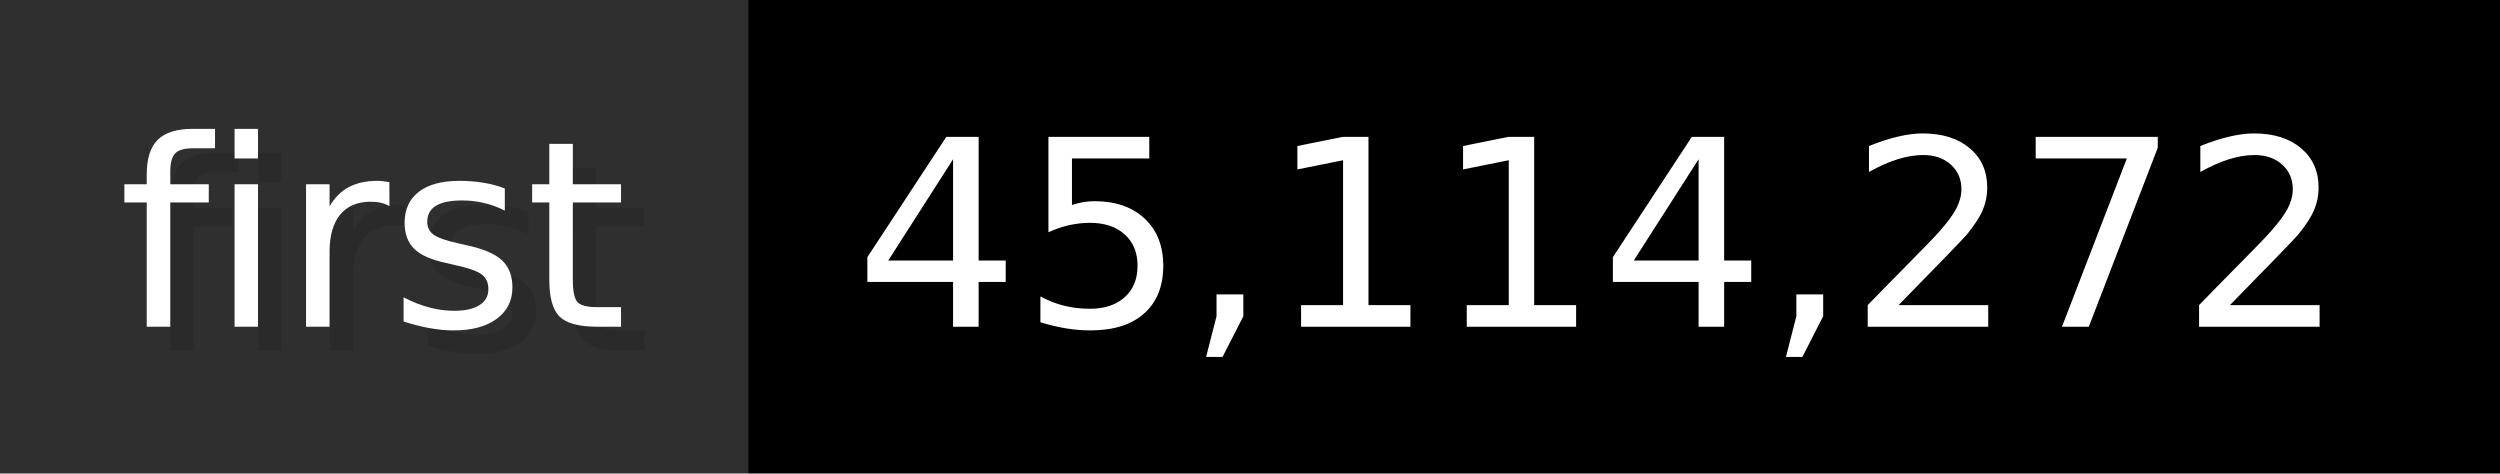
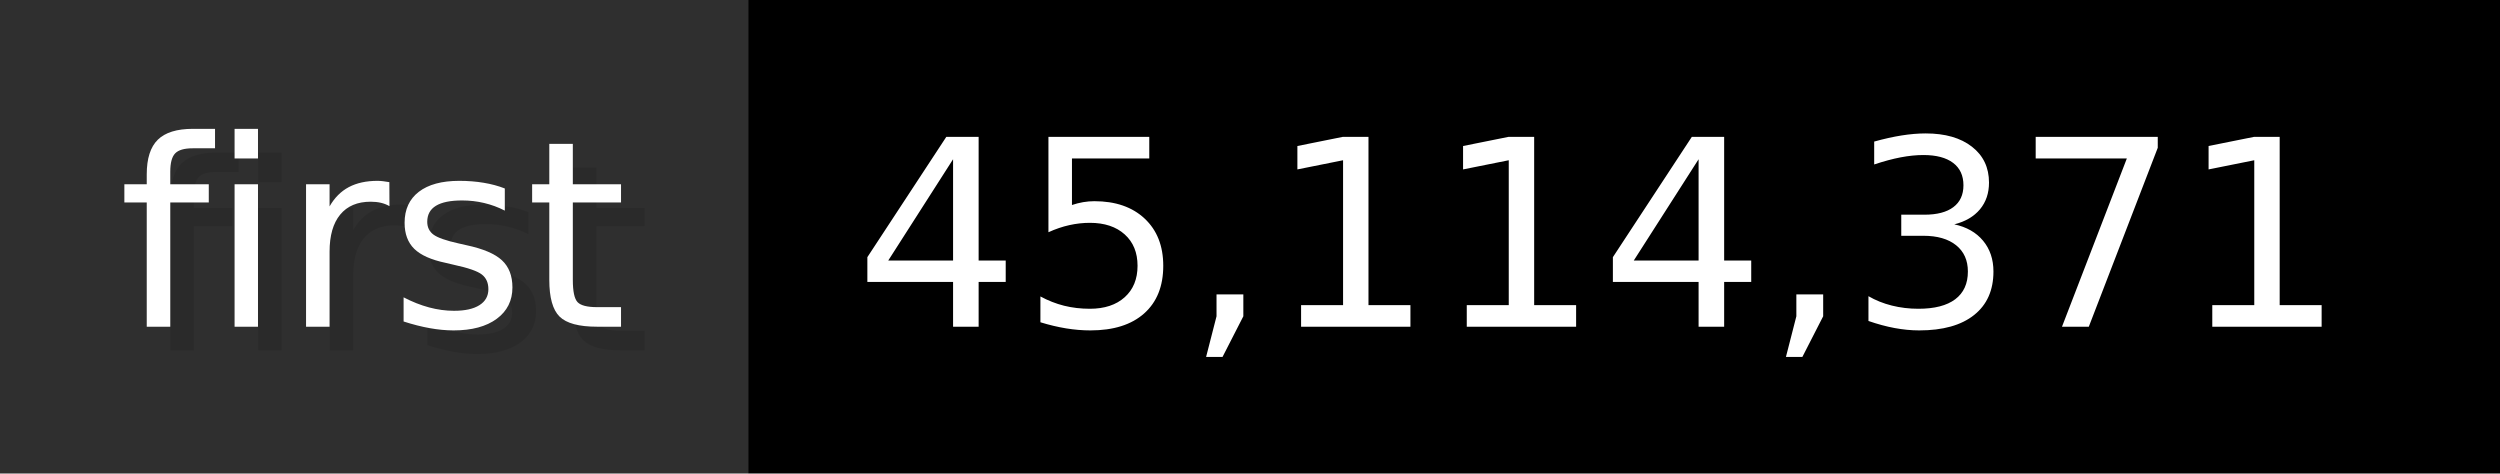
- <svg xmlns="http://www.w3.org/2000/svg" width="105.6" height="20" viewBox="0 0 1056 200" role="img" aria-label="first: 45,114,272">
+ <svg xmlns="http://www.w3.org/2000/svg" width="105.6" height="20" viewBox="0 0 1056 200" role="img" aria-label="first: 45,114,371">
  <g>
    <rect fill="#2F2F2F" width="316" height="200" />
    <rect fill="#" x="316" width="740" height="200" />
  </g>
  <g aria-hidden="true" fill="#fff" text-anchor="start" font-family="Verdana,DejaVu Sans,sans-serif" font-size="110">
    <text x="60" y="148" textLength="216" fill="#000" opacity="0.1">first</text>
    <text x="50" y="138" textLength="216">first</text>
-     <text x="371" y="148" textLength="640" fill="#000" opacity="0.1">45,114,272</text>
-     <text x="361" y="138" textLength="640">45,114,272</text>
+     <text x="371" y="148" textLength="640" fill="#000" opacity="0.1">45,114,371</text>
+     <text x="361" y="138" textLength="640">45,114,371</text>
  </g>
</svg>
